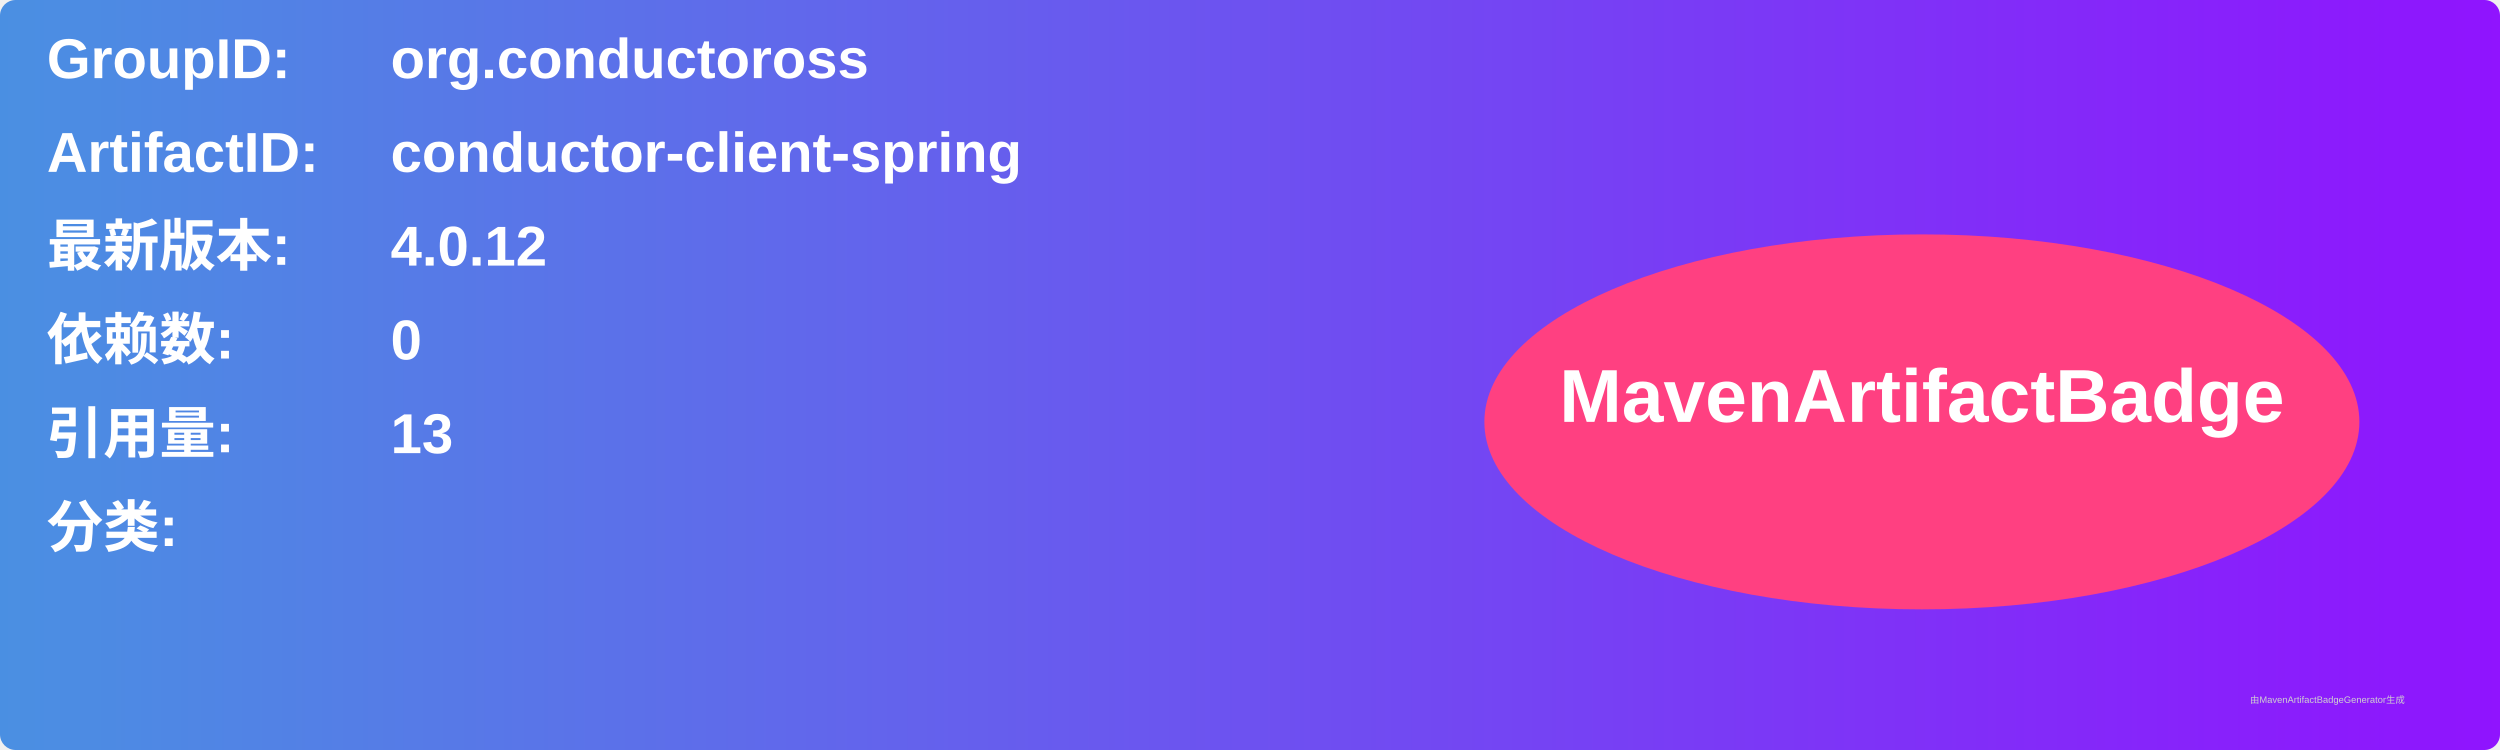
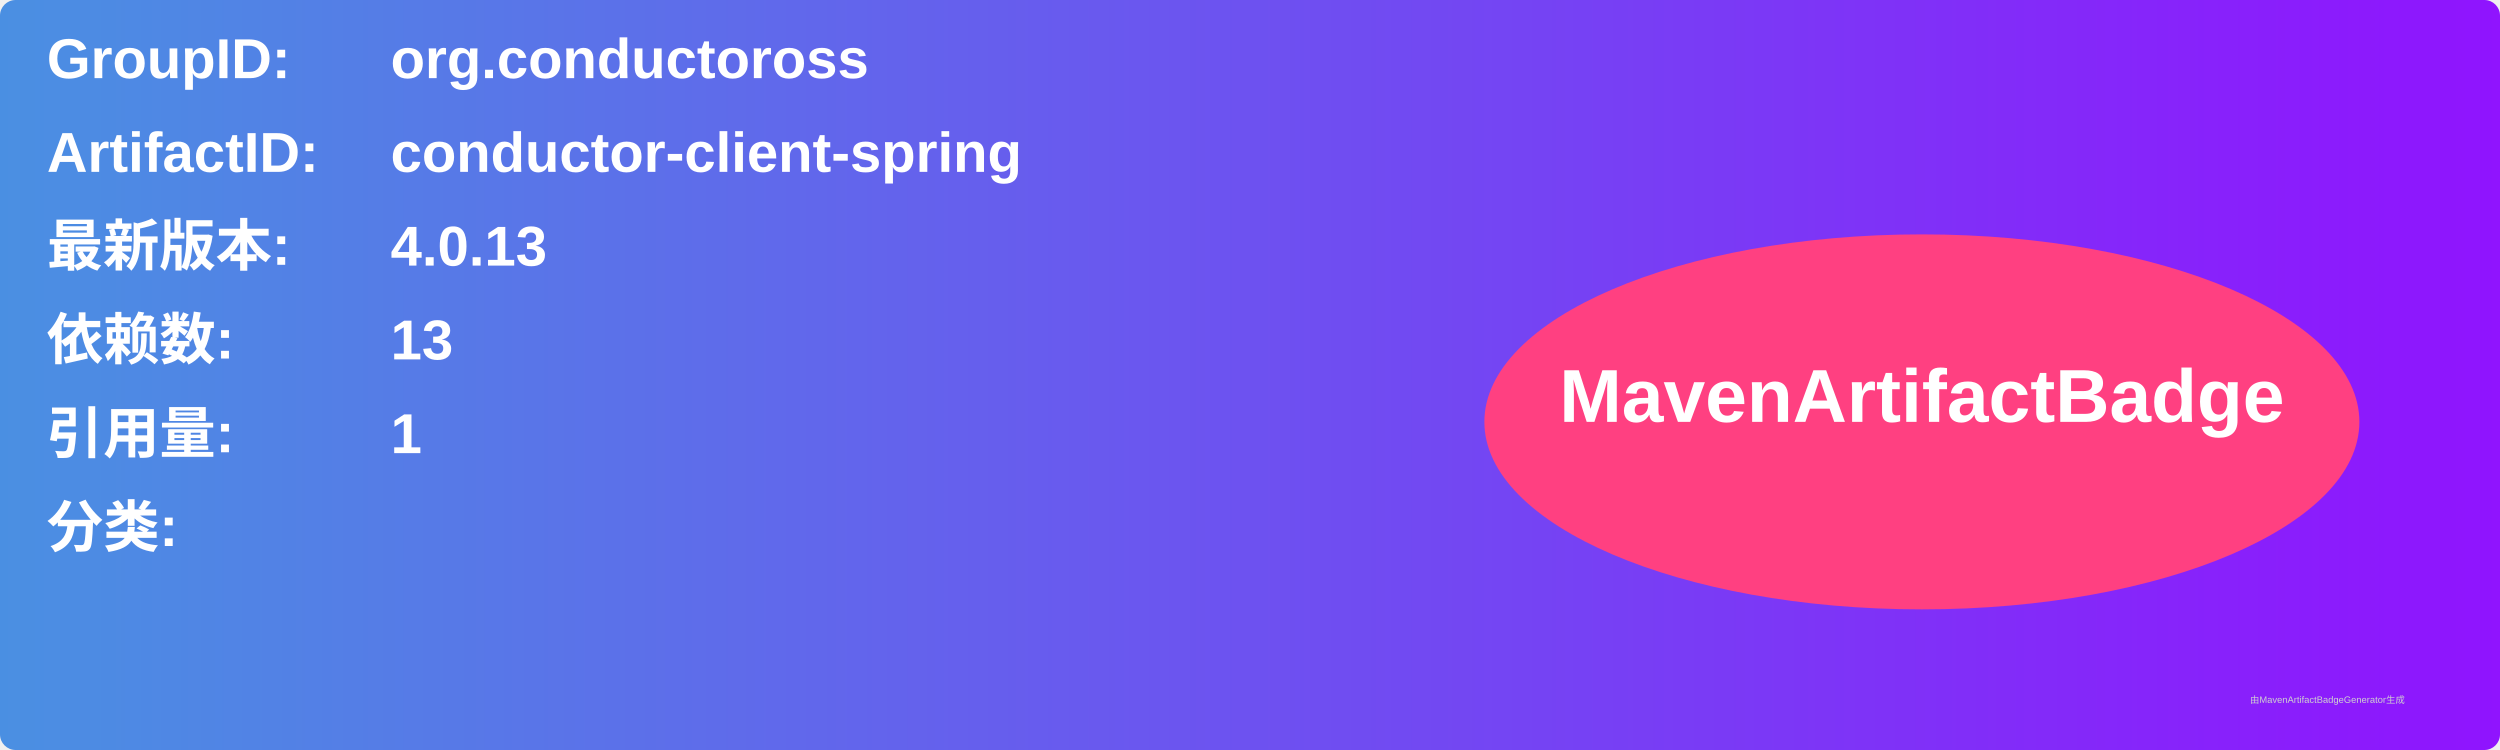
<svg xmlns="http://www.w3.org/2000/svg" width="800" height="240" viewBox="0 0 800 240">
  <linearGradient id="grad" x1="0%" y1="0%" x2="100%" y2="0%">
    <stop offset="0%" stop-color="#4a90e2" />
    <stop offset="100%" stop-color="#9013fe" />
  </linearGradient>
  <rect width="100%" height="100%" rx="5" ry="5" fill="url(#grad)" />
  <g transform="translate(15, 15)">
    <text x="0" y="10" font-family="Arial" font-size="18" fill="white" font-weight="bold" width="260">GroupID:</text>
    <text x="110" y="10" font-family="Arial" font-size="18" fill="white" font-weight="bold" width="460">org.conductoross</text>
    <text x="0" y="40" font-family="Arial" font-size="18" fill="white" font-weight="bold" width="260">ArtifactID:</text>
    <text x="110" y="40" font-family="Arial" font-size="18" fill="white" font-weight="bold" width="460">conductor-client-spring</text>
    <text x="0" y="70" font-family="Arial" font-size="18" fill="white" font-weight="bold">最新版本:</text>
    <text x="110" y="70" font-family="Arial" font-size="18" fill="white" font-weight="bold">
-       <tspan font-weight="bold">4.0.12</tspan>
+       <tspan font-weight="bold">4.0.13</tspan>
    </text>
    <text x="0" y="100" font-family="Arial" font-size="18" fill="white" font-weight="bold">依赖数: </text>
    <text x="110" y="100" font-family="Arial" font-size="18" fill="white">
-       <tspan font-weight="bold">0</tspan>
+       <tspan font-weight="bold">13</tspan>
    </text>
    <text x="0" y="130" font-family="Arial" font-size="18" fill="white" font-weight="bold">引用量: </text>
    <text x="110" y="130" font-family="Arial" font-size="18" fill="white">
-       <tspan font-weight="bold">13</tspan>
+       <tspan font-weight="bold">1</tspan>
    </text>
    <text x="0" y="160" font-family="Arial" font-size="18" fill="white" font-weight="bold">分类:</text>
    <text x="10" y="190" font-family="Arial" font-size="10" fill="white">
      <tspan font-weight="bold" />
    </text>
    <ellipse cx="600" cy="120" rx="140" ry="60" fill="#ff4081" />
    <text x="600" y="120" text-anchor="middle" font-family="Arial" font-size="24" fill="white" font-weight="bold">MavenArtifactBadge</text>
  </g>
  <text x="720" y="225" font-family="Arial" font-size="3" fill="#d0d0d0">由MavenArtifactBadgeGenerator生成</text>
</svg>
